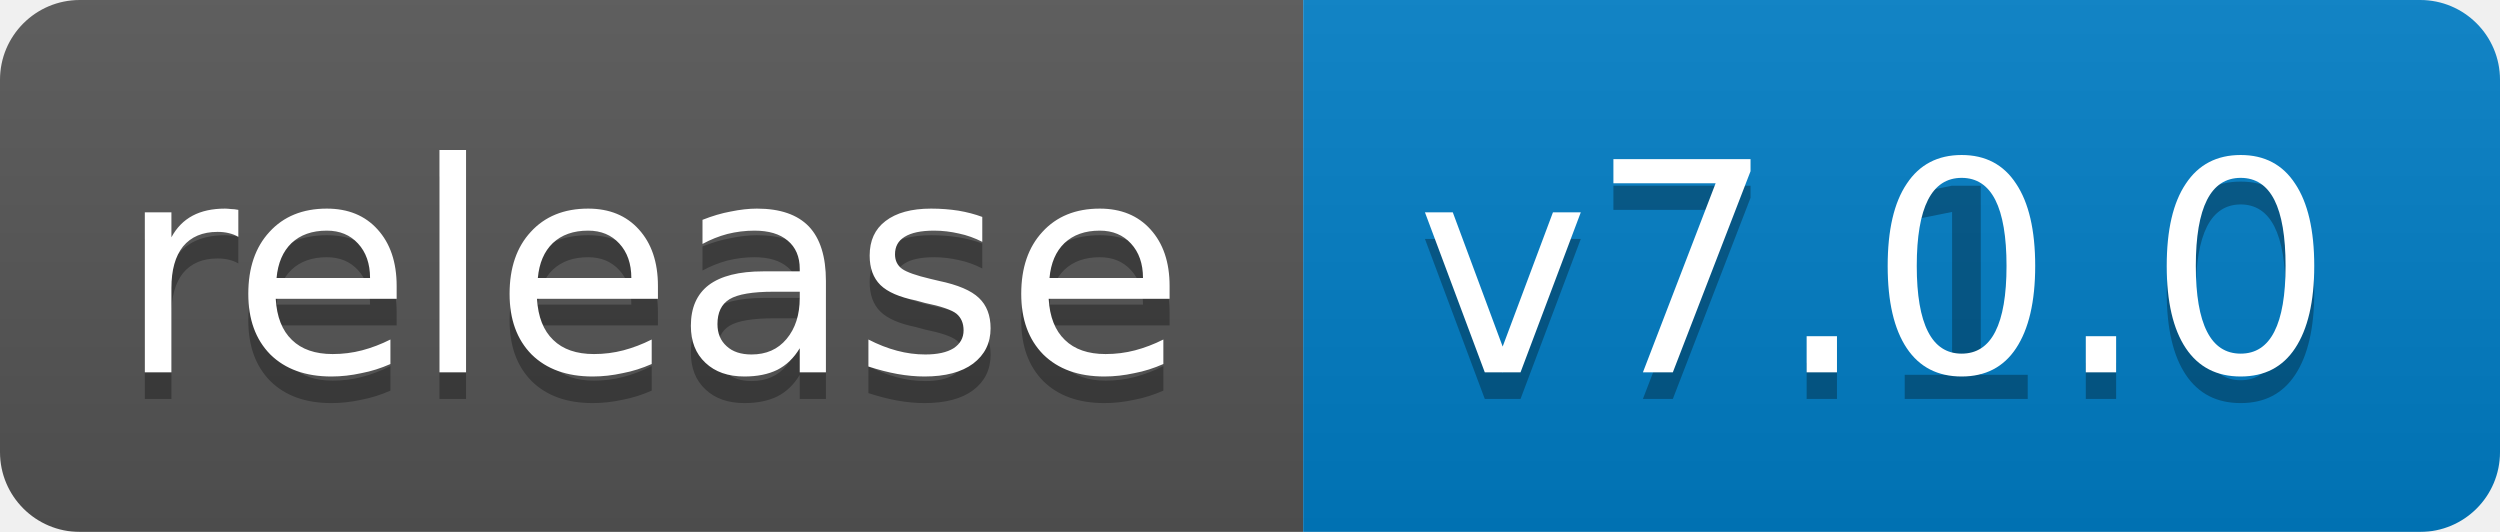
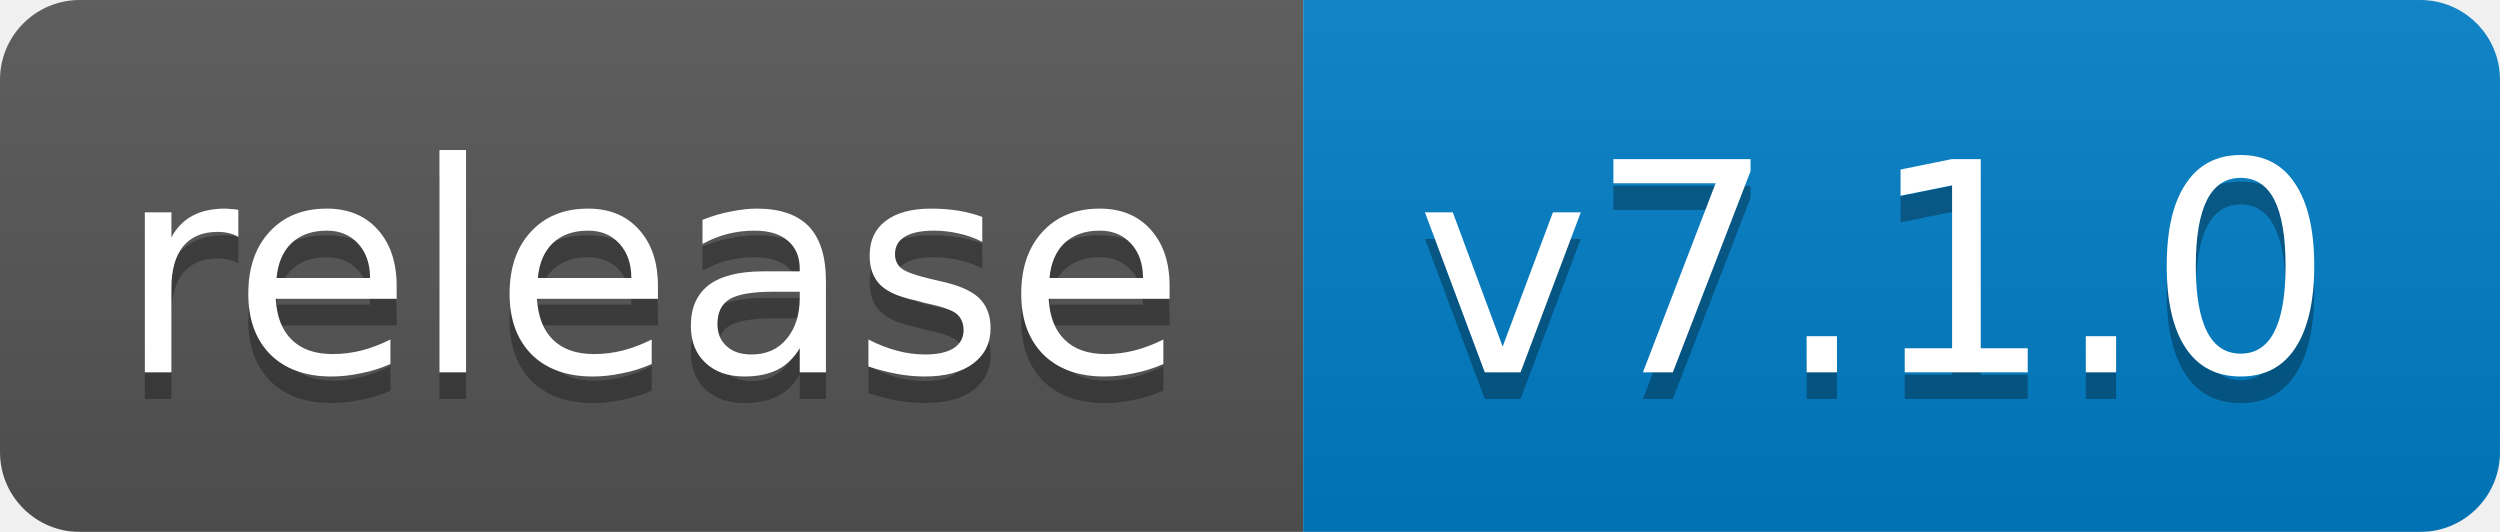
<svg xmlns="http://www.w3.org/2000/svg" width="94" height="20">
  <linearGradient id="b" x2="0" y2="100%">
    <stop offset="0" stop-color="#bbb" stop-opacity=".1" />
    <stop offset="1" stop-opacity=".1" />
  </linearGradient>
  <mask id="a">
    <rect width="94" height="20" rx="3" fill="#fff" />
  </mask>
  <g mask="url(#a)">
    <path fill="#555" d="M0 0h49v20H0z" />
    <path fill="#007ec6" d="M49 0h45v20H49z" />
    <path fill="url(#b)" d="M0 0h94v20H0z" />
  </g>
  <g fill="#fff" text-anchor="middle" font-family="DejaVu Sans,Verdana,Geneva,sans-serif" font-size="11">
    <text x="24.5" y="15" fill="#010101" fill-opacity=".3">release</text>
    <text x="24.5" y="14">release</text>
    <text x="70.5" y="15" fill="#010101" fill-opacity=".3">v7.1.0</text>
-     <text x="70.5" y="14">v7.0.0</text>
+     <text x="70.5" y="14">v7.1.0</text>
  </g>
</svg>
